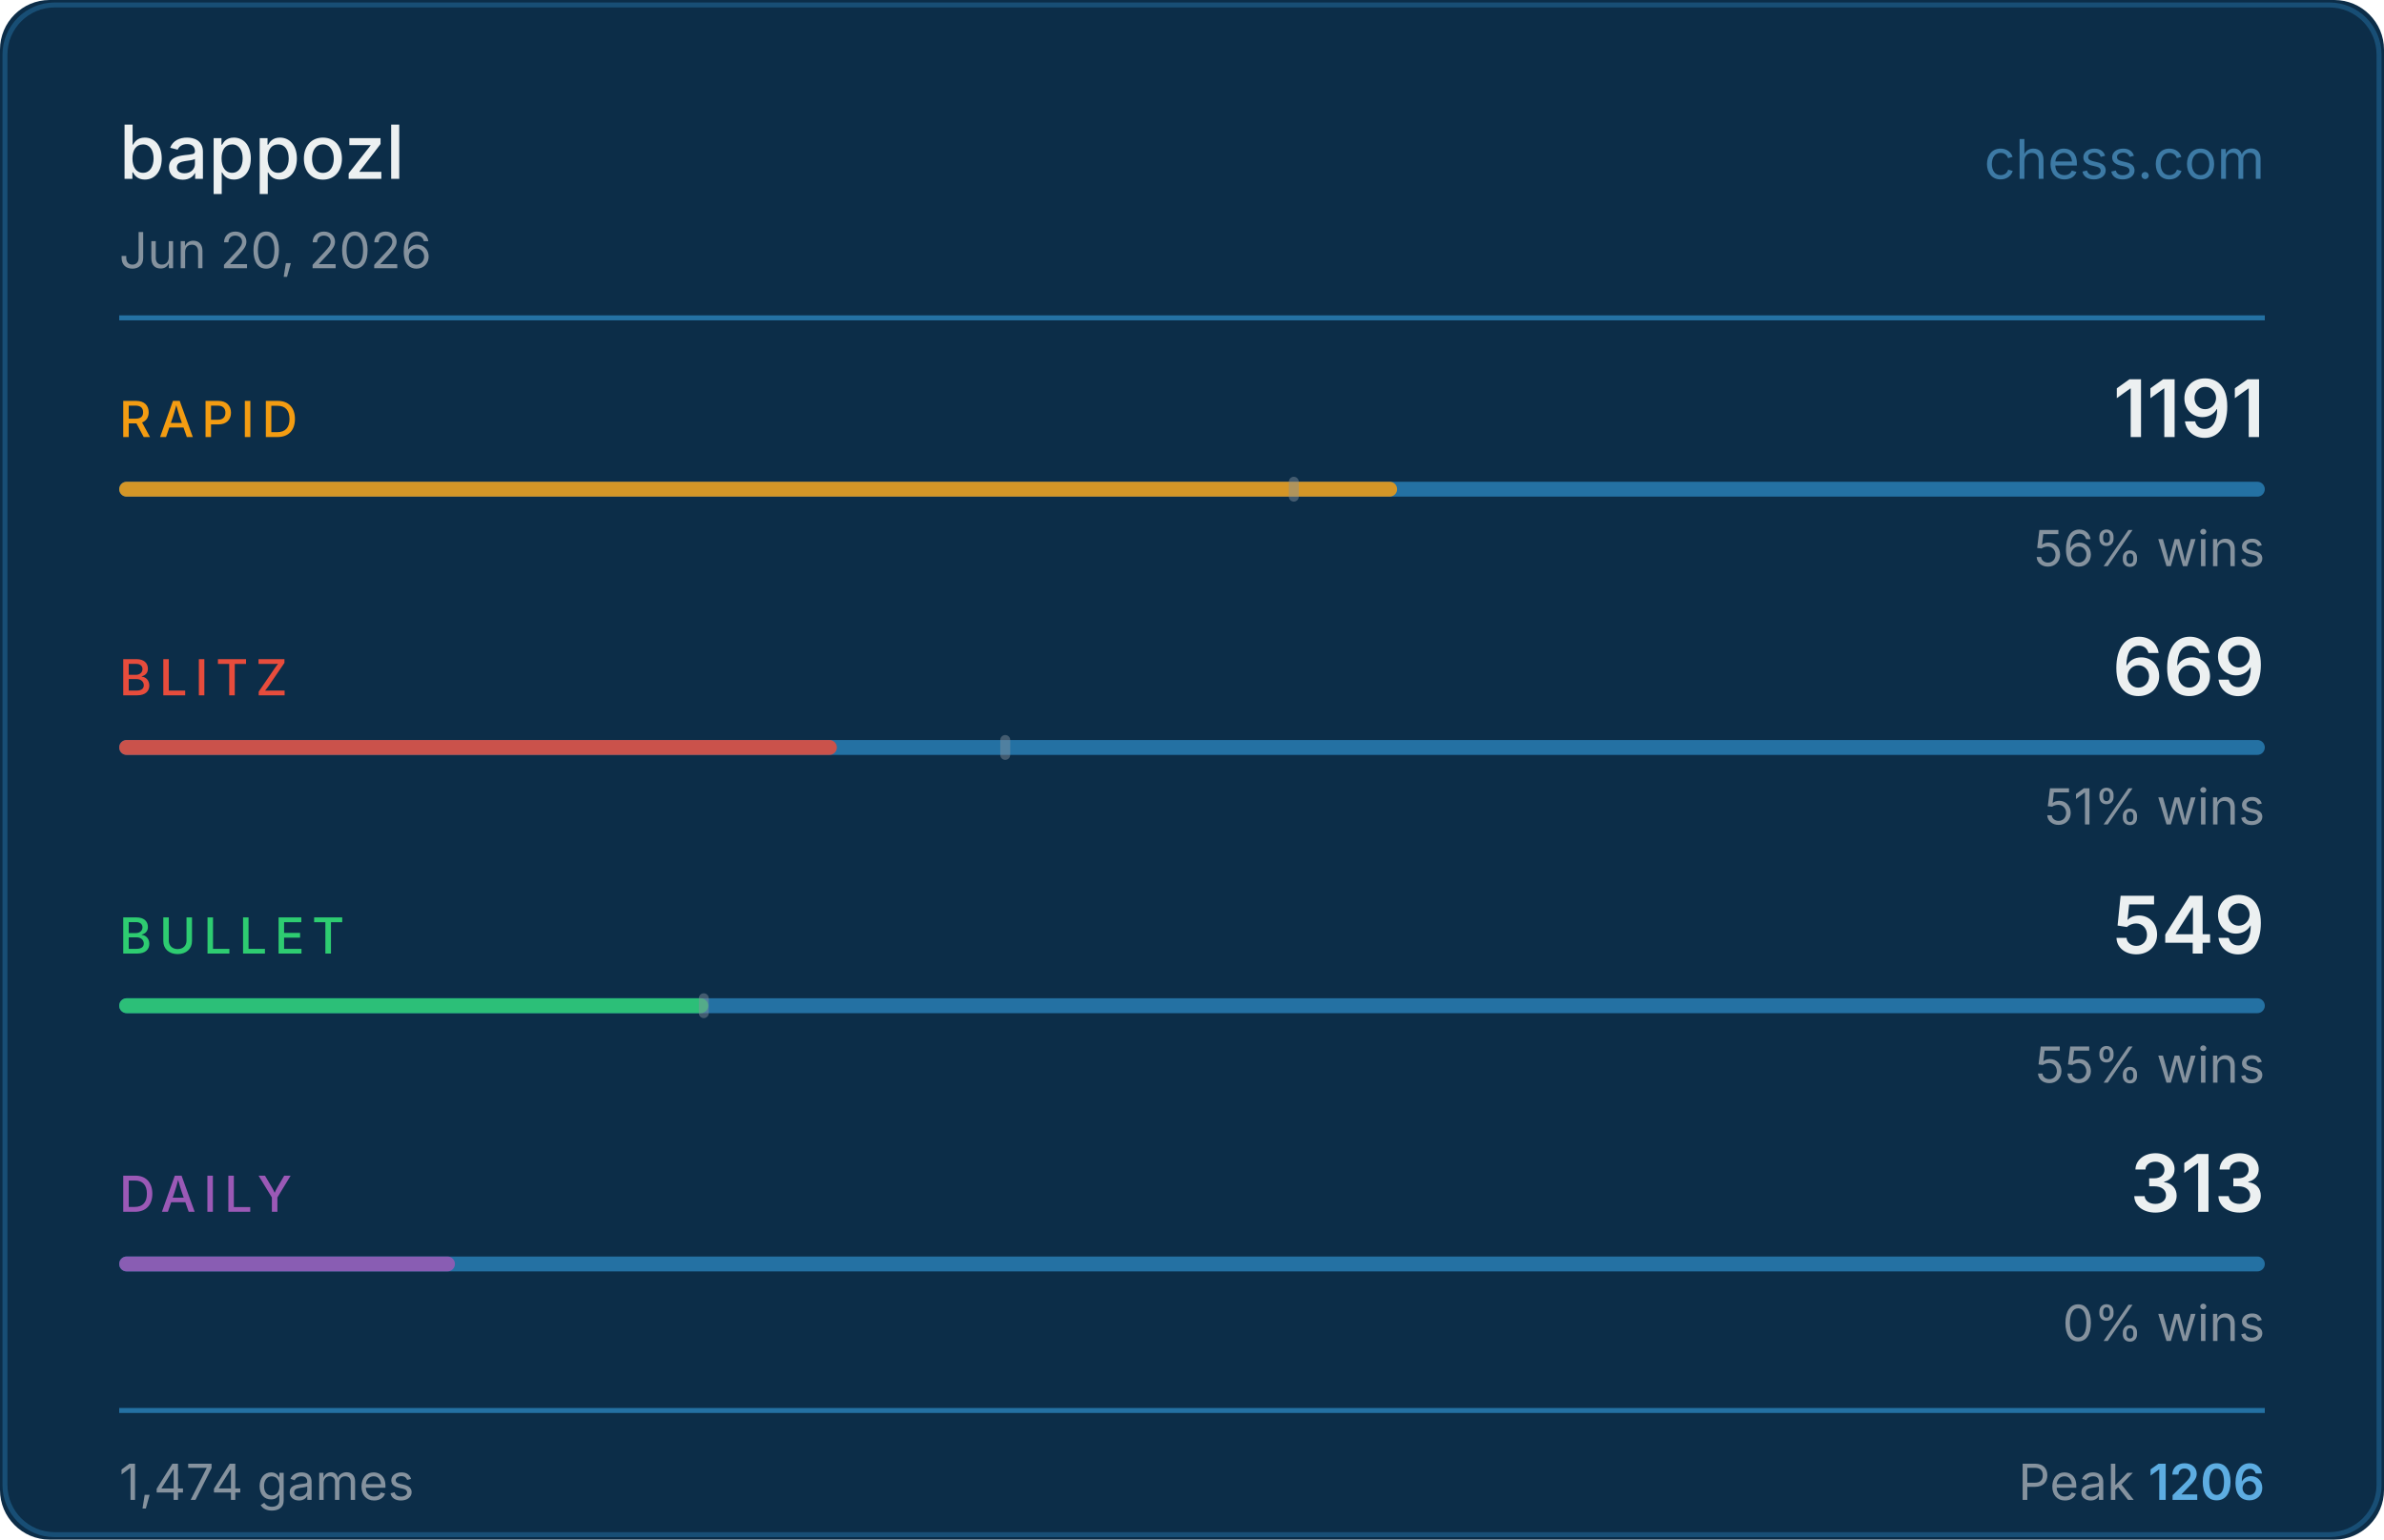
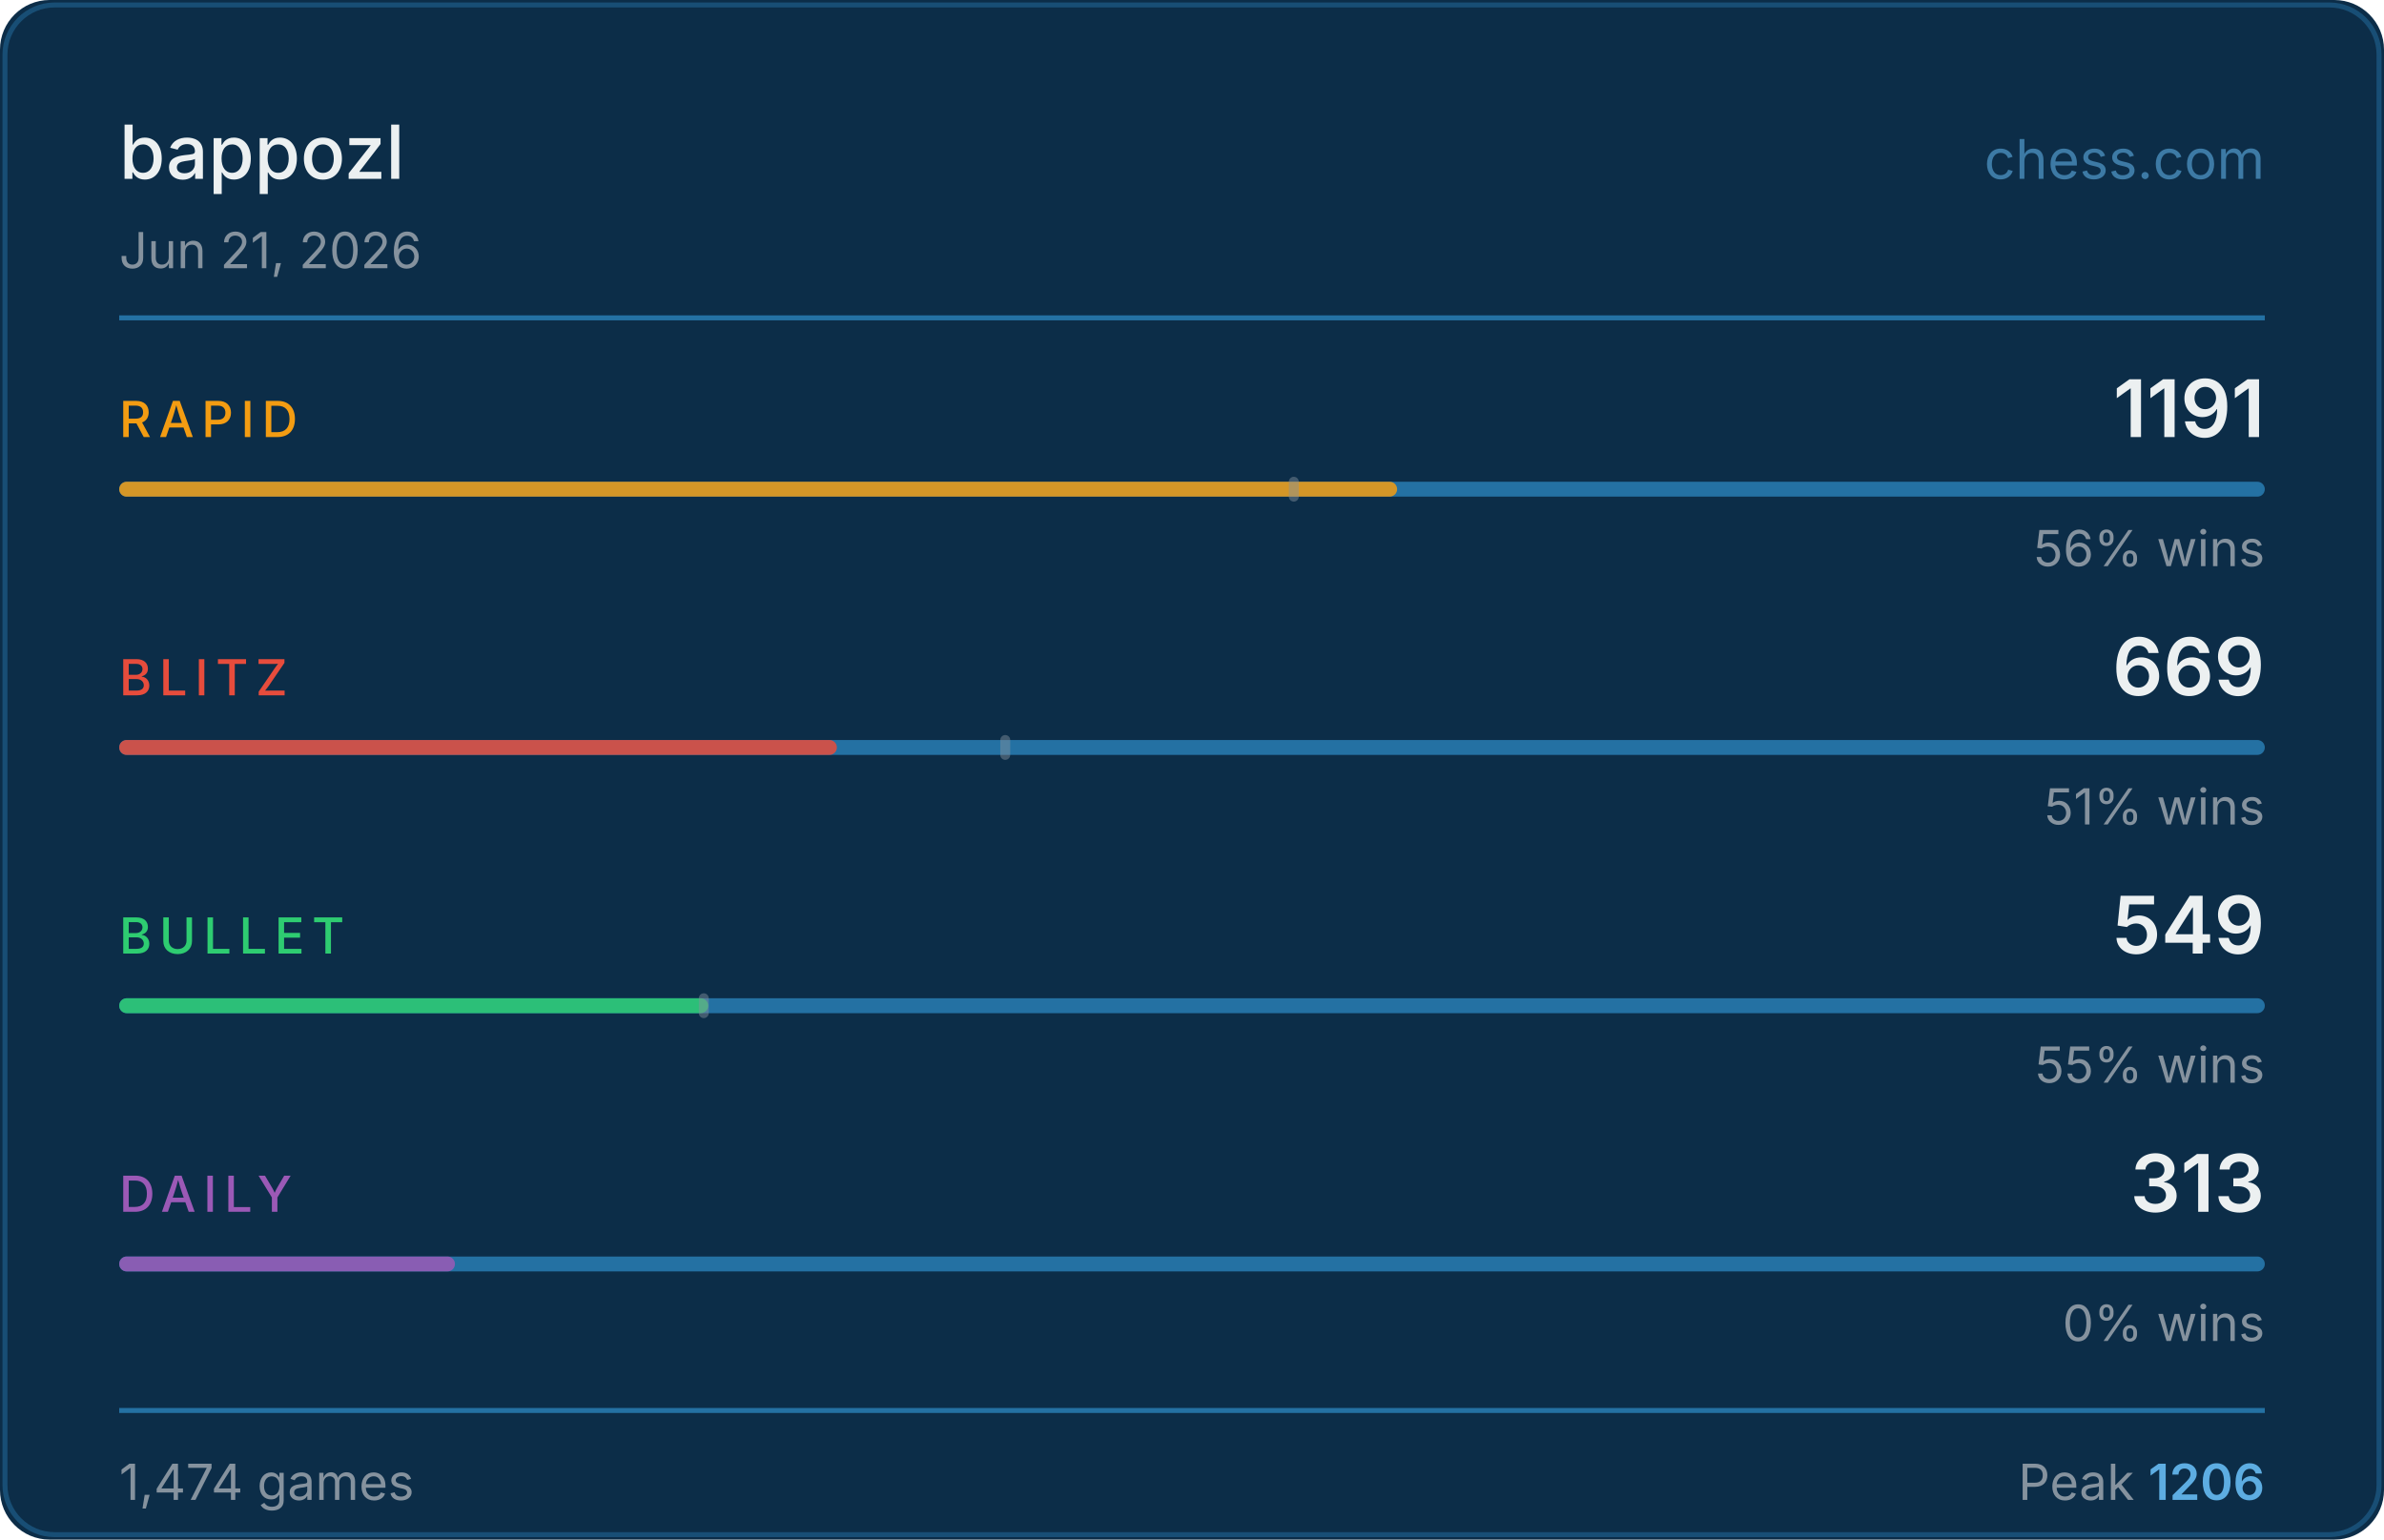
<svg xmlns="http://www.w3.org/2000/svg" width="480" height="310" viewBox="0 0 480 310">
  <rect width="480" height="310" fill="#0c2d48" rx="10" />
  <rect x="1" y="1" width="478" height="308" fill="none" stroke="#2471a3" rx="10" stroke-opacity="0.5" />
  <text x="24" y="36" fill="#ecf0f1" font-size="15" font-weight="500" font-family="-apple-system,BlinkMacSystemFont,'Segoe UI',sans-serif">bappozl</text>
  <text x="456" y="36" fill="#5dade2" font-size="11" font-family="-apple-system,BlinkMacSystemFont,'Segoe UI',sans-serif" text-anchor="end" opacity="0.6">chess.com</text>
-   <text x="24" y="54" fill="#85929e" font-size="10" font-family="-apple-system,BlinkMacSystemFont,'Segoe UI',sans-serif">Jun 20, 2026</text>
+   <text x="24" y="54" fill="#85929e" font-size="10" font-family="-apple-system,BlinkMacSystemFont,'Segoe UI',sans-serif">Jun 21, 2026</text>
  <line x1="24" y1="64" x2="456" y2="64" stroke="#2471a3" stroke-width="1" />
  <text x="24" y="88" fill="#f39c12" font-size="10" font-weight="500" font-family="-apple-system,BlinkMacSystemFont,'Segoe UI',sans-serif" letter-spacing="1.5">RAPID</text>
  <text x="456" y="88" fill="#ecf0f1" font-size="16" font-weight="600" font-family="-apple-system,BlinkMacSystemFont,'Segoe UI',sans-serif" text-anchor="end">1191</text>
  <rect x="24" y="97" width="432" height="3" rx="1.5" fill="#2471a3" />
  <rect x="24" y="97" width="257.3" height="3" rx="1.5" fill="#f39c12" opacity="0.85" />
  <rect x="259.5" y="96" width="2" height="5" rx="1" fill="#85929e" opacity="0.45" />
  <text x="456" y="114" fill="#85929e" font-size="10" font-family="-apple-system,BlinkMacSystemFont,'Segoe UI',sans-serif" text-anchor="end">56% wins</text>
  <text x="24" y="140" fill="#e74c3c" font-size="10" font-weight="500" font-family="-apple-system,BlinkMacSystemFont,'Segoe UI',sans-serif" letter-spacing="1.5">BLITZ</text>
  <text x="456" y="140" fill="#ecf0f1" font-size="16" font-weight="600" font-family="-apple-system,BlinkMacSystemFont,'Segoe UI',sans-serif" text-anchor="end">669</text>
  <rect x="24" y="149" width="432" height="3" rx="1.5" fill="#2471a3" />
  <rect x="24" y="149" width="144.5" height="3" rx="1.5" fill="#e74c3c" opacity="0.85" />
  <rect x="201.4" y="148" width="2" height="5" rx="1" fill="#85929e" opacity="0.45" />
  <text x="456" y="166" fill="#85929e" font-size="10" font-family="-apple-system,BlinkMacSystemFont,'Segoe UI',sans-serif" text-anchor="end">51% wins</text>
  <text x="24" y="192" fill="#2ecc71" font-size="10" font-weight="500" font-family="-apple-system,BlinkMacSystemFont,'Segoe UI',sans-serif" letter-spacing="1.5">BULLET</text>
  <text x="456" y="192" fill="#ecf0f1" font-size="16" font-weight="600" font-family="-apple-system,BlinkMacSystemFont,'Segoe UI',sans-serif" text-anchor="end">549</text>
  <rect x="24" y="201" width="432" height="3" rx="1.5" fill="#2471a3" />
  <rect x="24" y="201" width="118.6" height="3" rx="1.5" fill="#2ecc71" opacity="0.85" />
  <rect x="140.7" y="200" width="2" height="5" rx="1" fill="#85929e" opacity="0.45" />
  <text x="456" y="218" fill="#85929e" font-size="10" font-family="-apple-system,BlinkMacSystemFont,'Segoe UI',sans-serif" text-anchor="end">55% wins</text>
  <text x="24" y="244" fill="#9b59b6" font-size="10" font-weight="500" font-family="-apple-system,BlinkMacSystemFont,'Segoe UI',sans-serif" letter-spacing="1.5">DAILY</text>
  <text x="456" y="244" fill="#ecf0f1" font-size="16" font-weight="600" font-family="-apple-system,BlinkMacSystemFont,'Segoe UI',sans-serif" text-anchor="end">313</text>
  <rect x="24" y="253" width="432" height="3" rx="1.5" fill="#2471a3" />
  <rect x="24" y="253" width="67.6" height="3" rx="1.5" fill="#9b59b6" opacity="0.85" />
  <text x="456" y="270" fill="#85929e" font-size="10" font-family="-apple-system,BlinkMacSystemFont,'Segoe UI',sans-serif" text-anchor="end">0% wins</text>
  <line x1="24" y1="284" x2="456" y2="284" stroke="#2471a3" stroke-width="1" />
  <text x="24" y="302" fill="#85929e" font-size="10" font-family="-apple-system,BlinkMacSystemFont,'Segoe UI',sans-serif">1,474 games</text>
  <text x="456" y="302" fill="#85929e" font-size="10" font-family="-apple-system,BlinkMacSystemFont,'Segoe UI',sans-serif" text-anchor="end">Peak <tspan fill="#5dade2" font-weight="600">1206</tspan>
  </text>
</svg>
